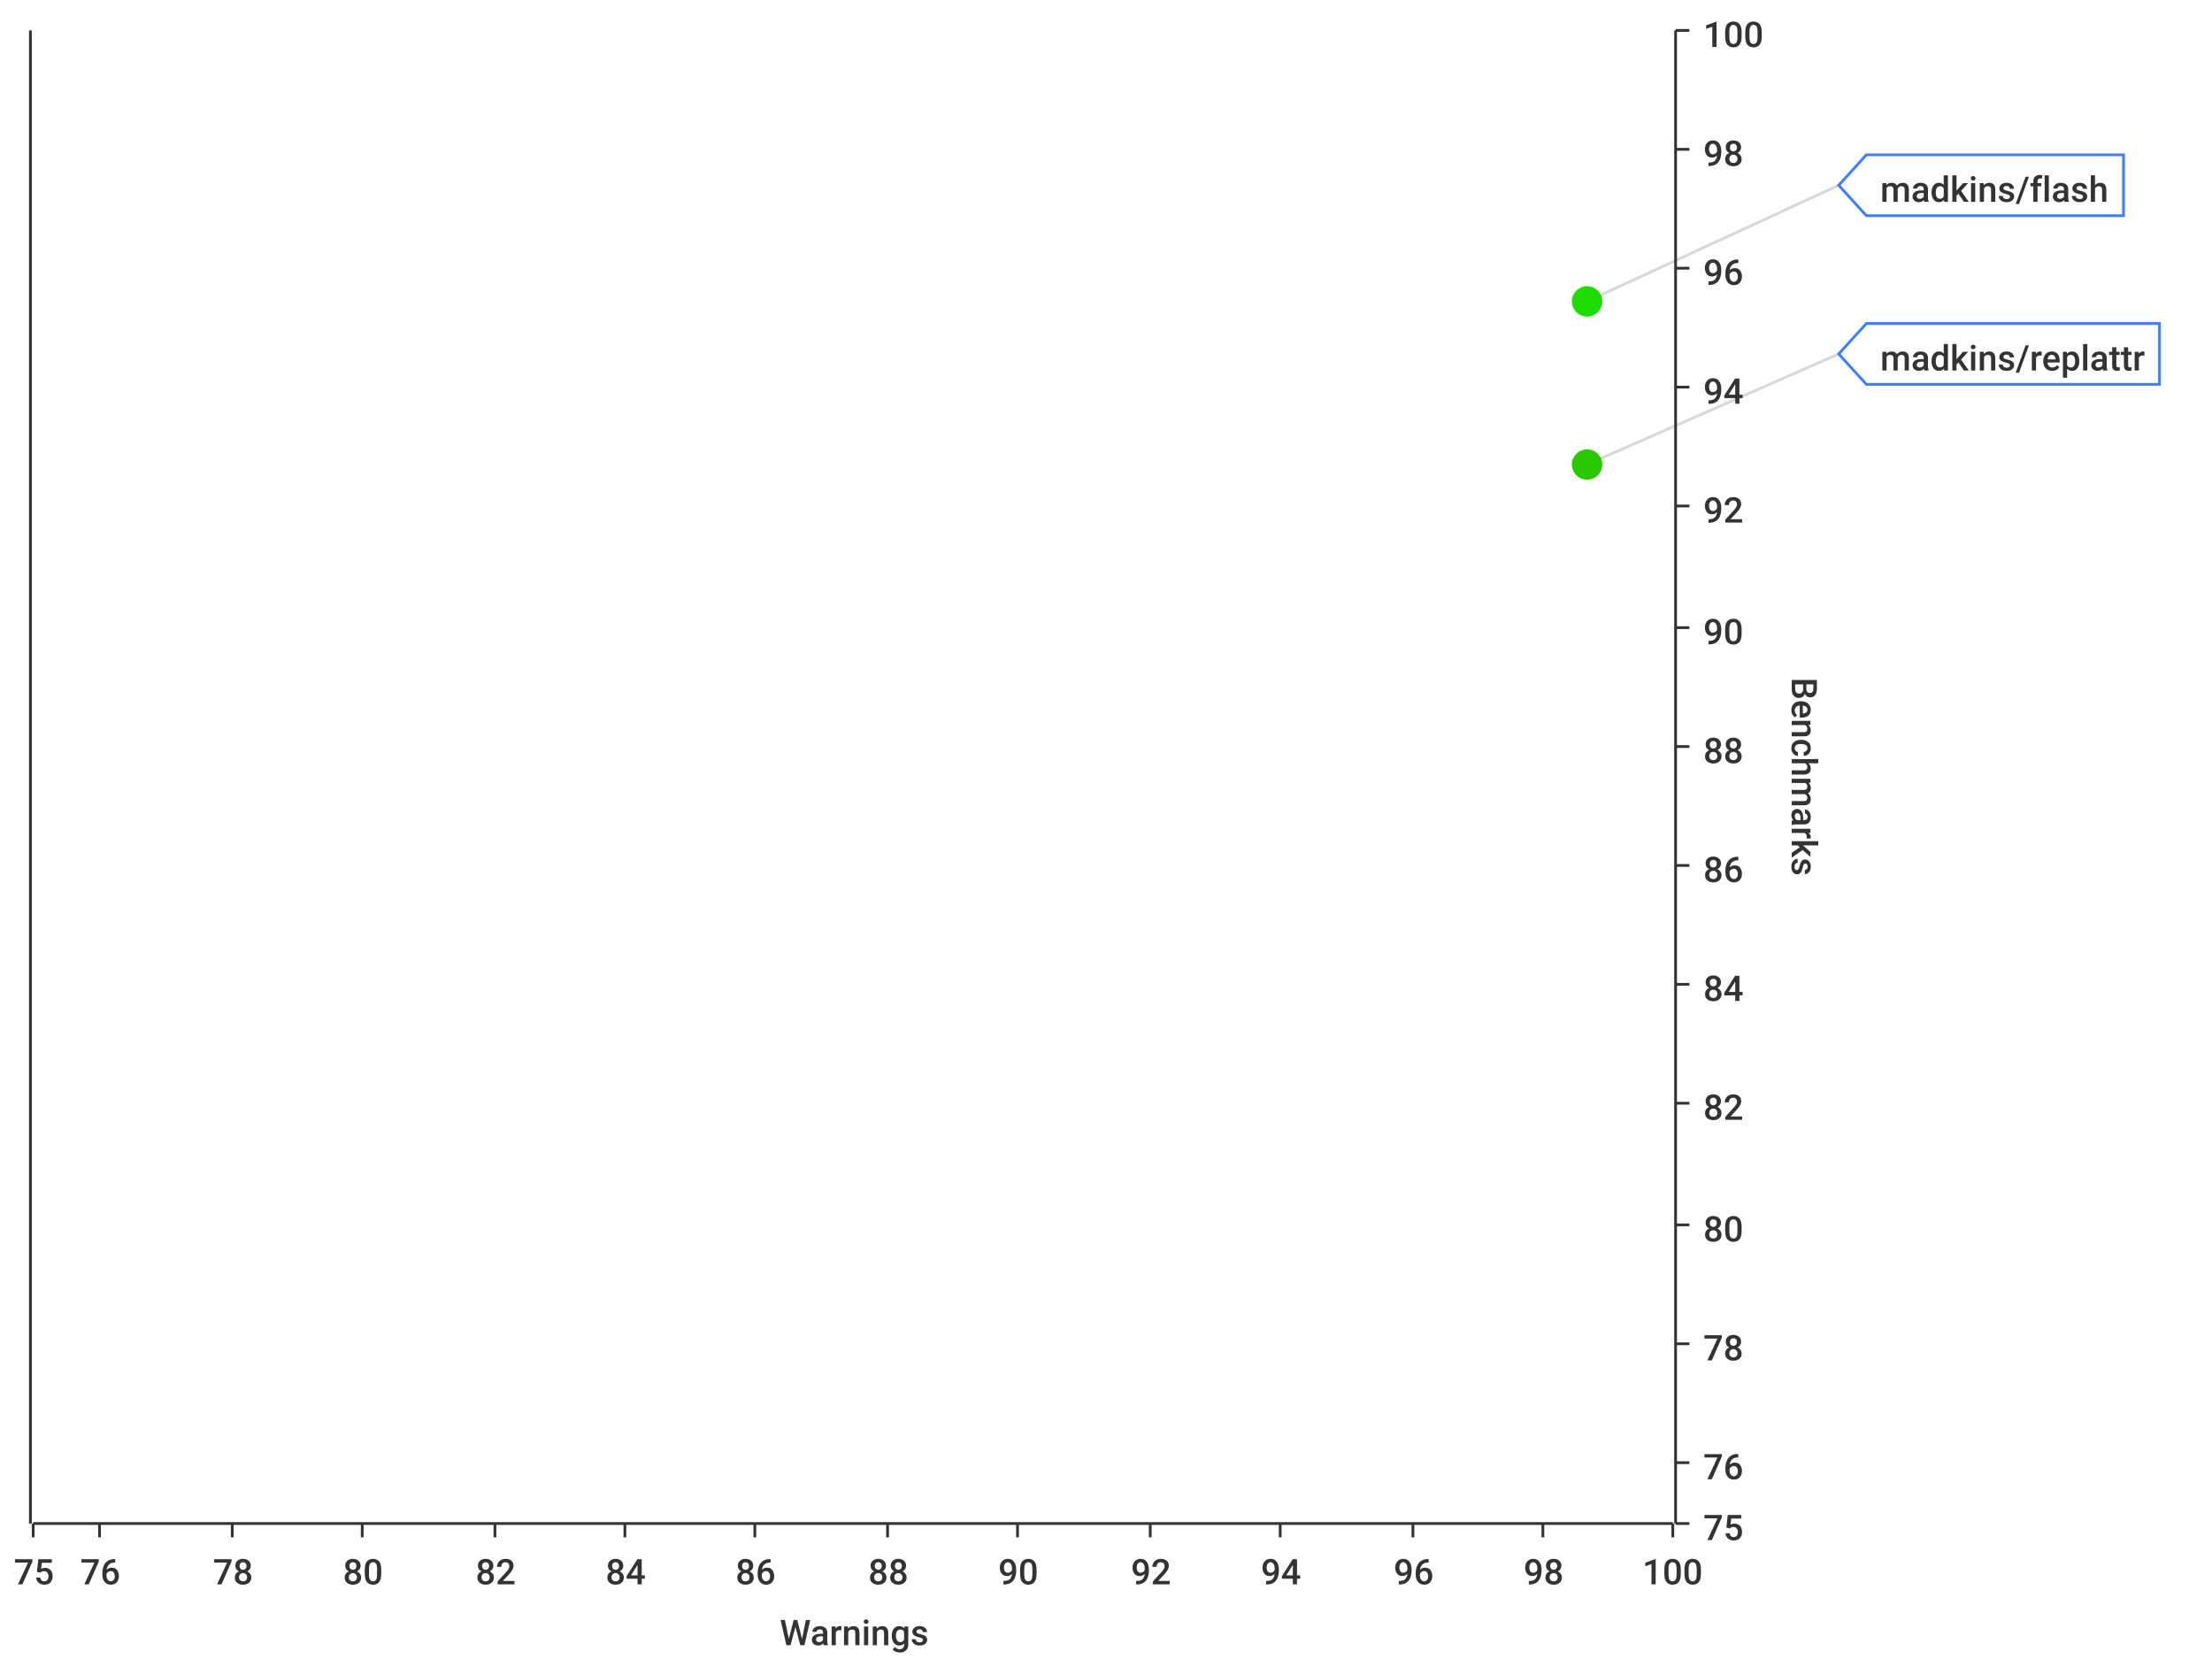
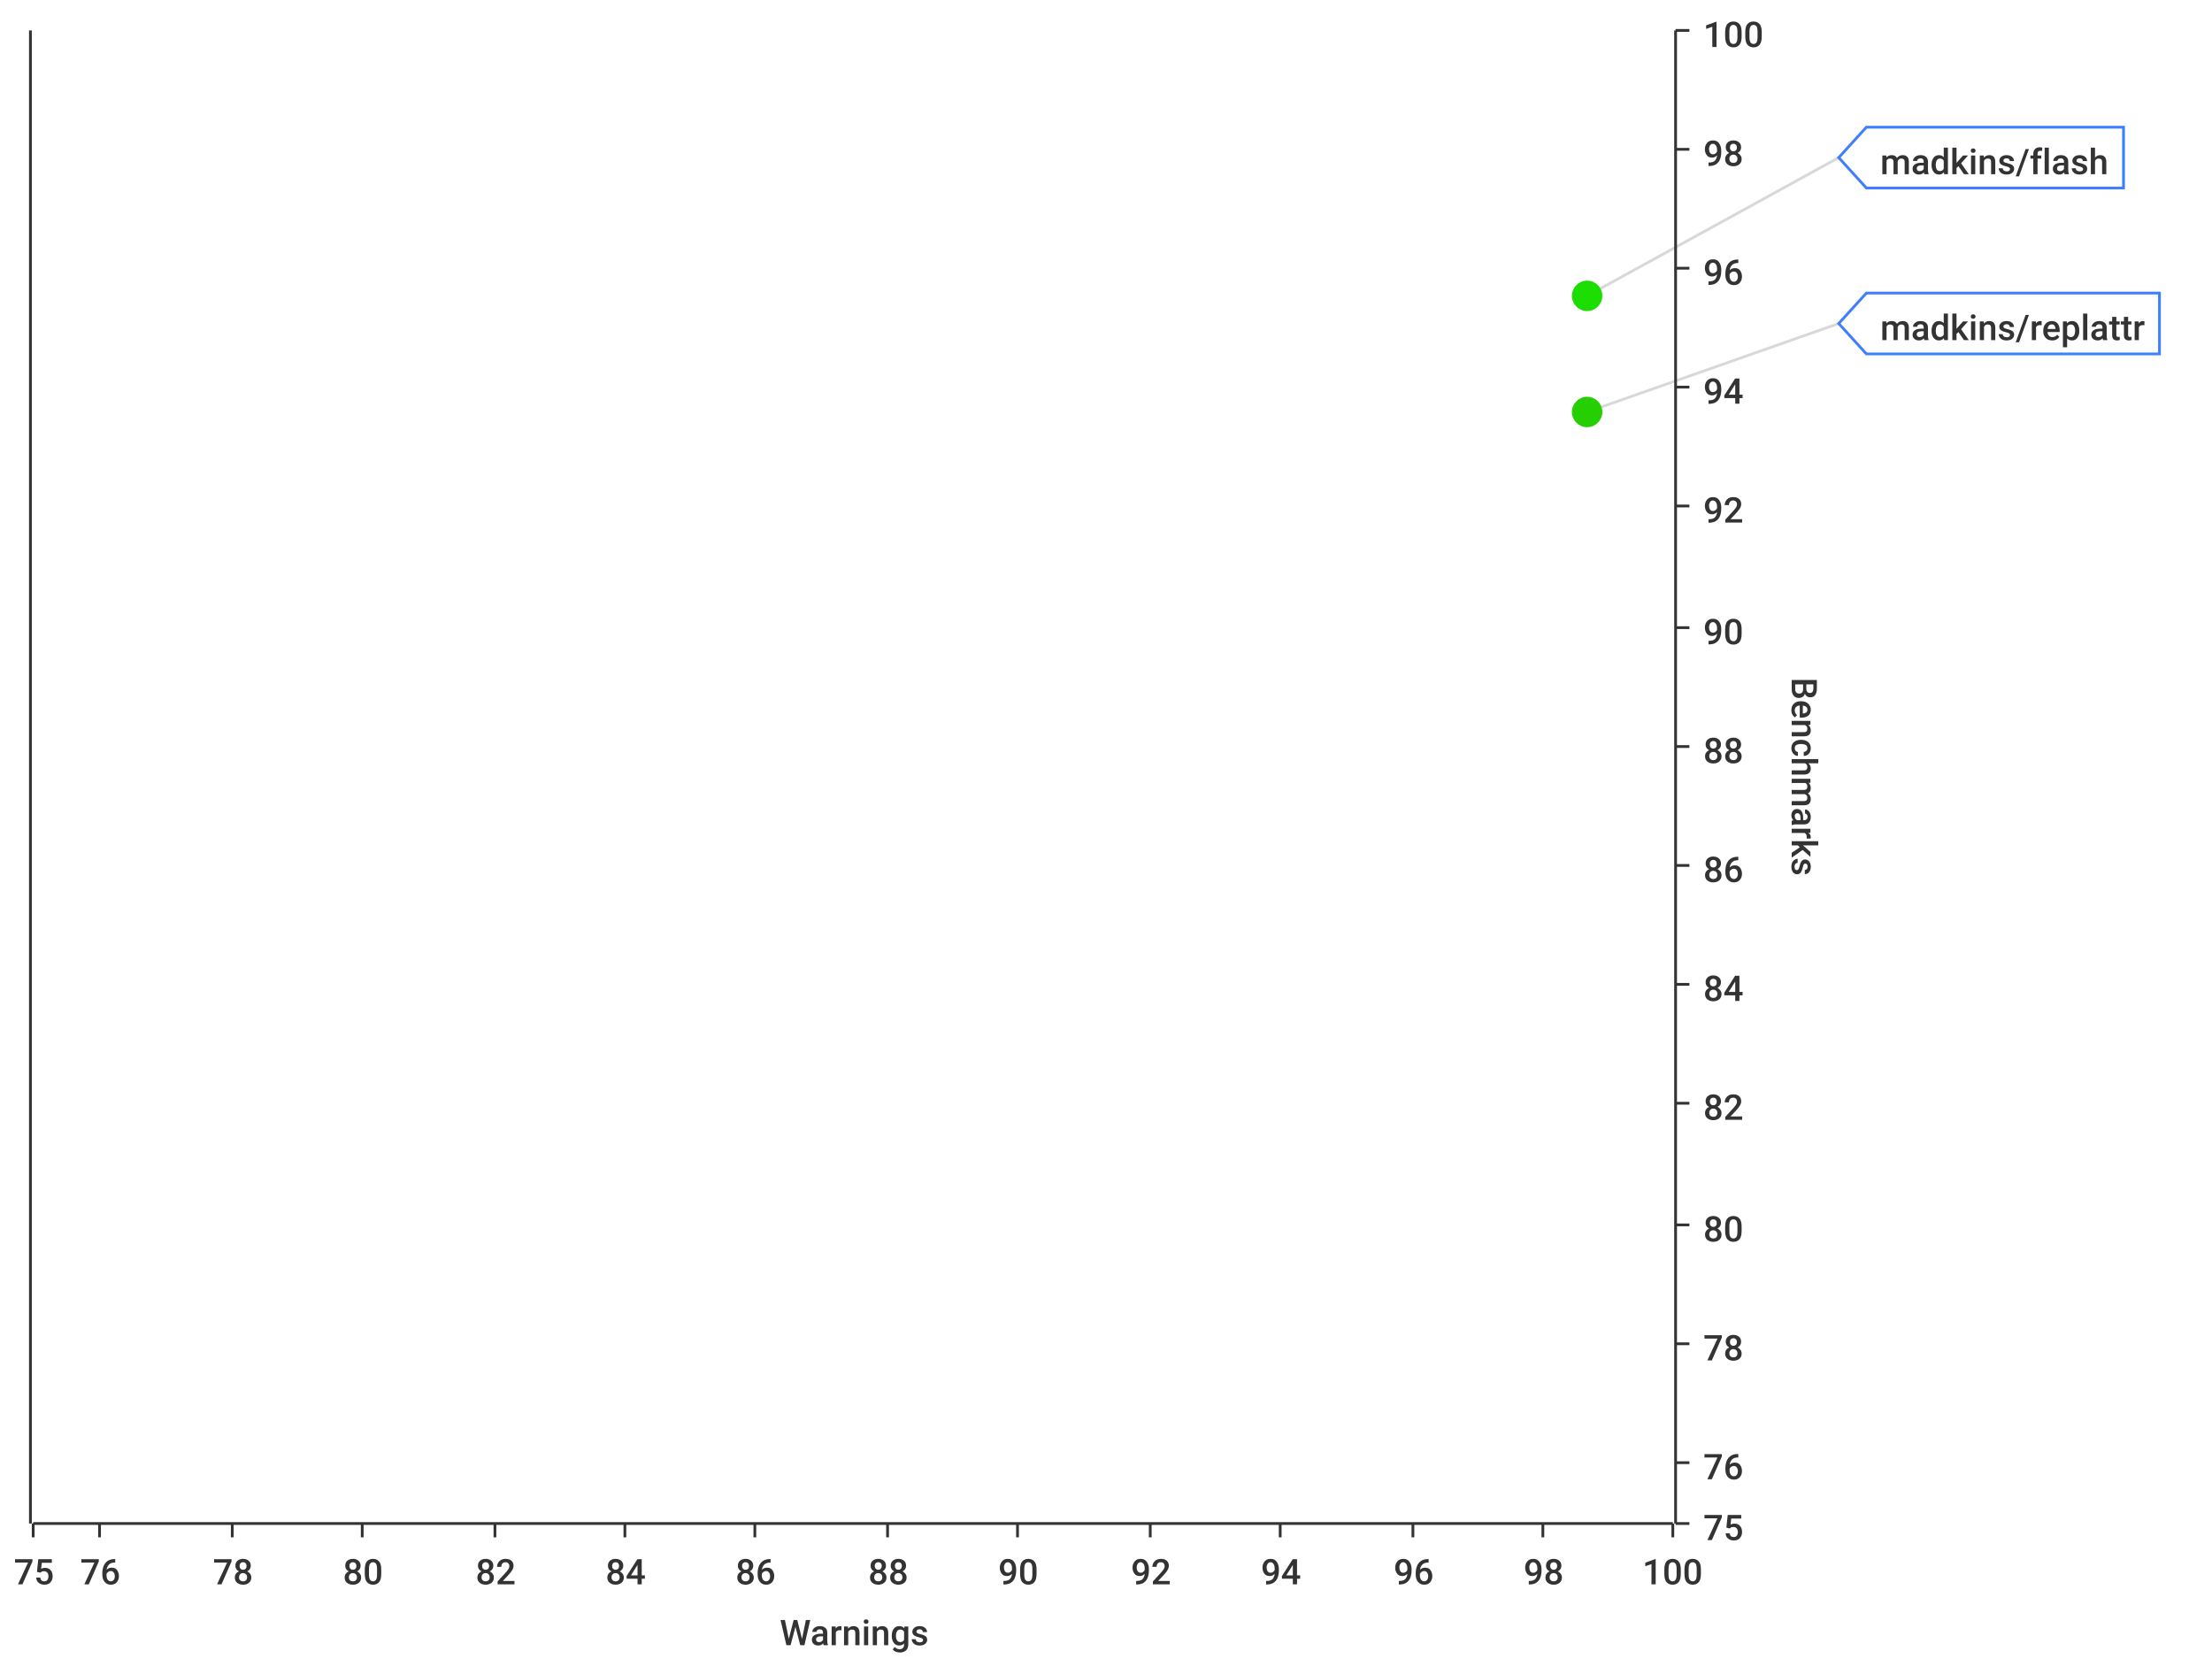
<svg xmlns="http://www.w3.org/2000/svg" width="800" height="600">\n<path d="M 0 0 L 800 0 L 800 600 L 0 600 L 0 0" style="stroke-width:0;stroke:rgba(255,255,255,1.0);fill:rgba(255,255,255,1.0)" />
  <path d="M 12 11 L 605 11 L 605 551 L 12 551 L 12 11" style="stroke-width:0;stroke:rgba(255,255,255,1.0);fill:rgba(255,255,255,1.0)" />
  <path d="M 12 551 L 605 551" style="stroke-width:1;stroke:rgba(51,51,51,1.0);fill:none" />
  <path d="M 12 551 L 12 556" style="stroke-width:1;stroke:rgba(51,51,51,1.0);fill:none" />
  <text x="5" y="573" style="stroke-width:0;stroke:none;fill:rgba(51,51,51,1.0);font-size:12.8px;font-family:'Roboto Medium',sans-serif">75</text>
  <path d="M 36 551 L 36 556" style="stroke-width:1;stroke:rgba(51,51,51,1.0);fill:none" />
  <text x="29" y="573" style="stroke-width:0;stroke:none;fill:rgba(51,51,51,1.0);font-size:12.8px;font-family:'Roboto Medium',sans-serif">76</text>
  <path d="M 84 551 L 84 556" style="stroke-width:1;stroke:rgba(51,51,51,1.0);fill:none" />
  <text x="77" y="573" style="stroke-width:0;stroke:none;fill:rgba(51,51,51,1.0);font-size:12.8px;font-family:'Roboto Medium',sans-serif">78</text>
  <path d="M 131 551 L 131 556" style="stroke-width:1;stroke:rgba(51,51,51,1.0);fill:none" />
  <text x="124" y="573" style="stroke-width:0;stroke:none;fill:rgba(51,51,51,1.0);font-size:12.8px;font-family:'Roboto Medium',sans-serif">80</text>
  <path d="M 179 551 L 179 556" style="stroke-width:1;stroke:rgba(51,51,51,1.0);fill:none" />
  <text x="172" y="573" style="stroke-width:0;stroke:none;fill:rgba(51,51,51,1.0);font-size:12.8px;font-family:'Roboto Medium',sans-serif">82</text>
  <path d="M 226 551 L 226 556" style="stroke-width:1;stroke:rgba(51,51,51,1.0);fill:none" />
  <text x="219" y="573" style="stroke-width:0;stroke:none;fill:rgba(51,51,51,1.0);font-size:12.8px;font-family:'Roboto Medium',sans-serif">84</text>
  <path d="M 273 551 L 273 556" style="stroke-width:1;stroke:rgba(51,51,51,1.0);fill:none" />
  <text x="266" y="573" style="stroke-width:0;stroke:none;fill:rgba(51,51,51,1.0);font-size:12.8px;font-family:'Roboto Medium',sans-serif">86</text>
  <path d="M 321 551 L 321 556" style="stroke-width:1;stroke:rgba(51,51,51,1.0);fill:none" />
  <text x="314" y="573" style="stroke-width:0;stroke:none;fill:rgba(51,51,51,1.0);font-size:12.8px;font-family:'Roboto Medium',sans-serif">88</text>
  <path d="M 368 551 L 368 556" style="stroke-width:1;stroke:rgba(51,51,51,1.0);fill:none" />
  <text x="361" y="573" style="stroke-width:0;stroke:none;fill:rgba(51,51,51,1.0);font-size:12.8px;font-family:'Roboto Medium',sans-serif">90</text>
  <path d="M 416 551 L 416 556" style="stroke-width:1;stroke:rgba(51,51,51,1.0);fill:none" />
  <text x="409" y="573" style="stroke-width:0;stroke:none;fill:rgba(51,51,51,1.0);font-size:12.8px;font-family:'Roboto Medium',sans-serif">92</text>
  <path d="M 463 551 L 463 556" style="stroke-width:1;stroke:rgba(51,51,51,1.0);fill:none" />
  <text x="456" y="573" style="stroke-width:0;stroke:none;fill:rgba(51,51,51,1.0);font-size:12.8px;font-family:'Roboto Medium',sans-serif">94</text>
  <path d="M 511 551 L 511 556" style="stroke-width:1;stroke:rgba(51,51,51,1.0);fill:none" />
  <text x="504" y="573" style="stroke-width:0;stroke:none;fill:rgba(51,51,51,1.0);font-size:12.8px;font-family:'Roboto Medium',sans-serif">96</text>
  <path d="M 558 551 L 558 556" style="stroke-width:1;stroke:rgba(51,51,51,1.0);fill:none" />
  <text x="551" y="573" style="stroke-width:0;stroke:none;fill:rgba(51,51,51,1.0);font-size:12.8px;font-family:'Roboto Medium',sans-serif">98</text>
  <path d="M 605 551 L 605 556" style="stroke-width:1;stroke:rgba(51,51,51,1.0);fill:none" />
  <text x="594" y="573" style="stroke-width:0;stroke:none;fill:rgba(51,51,51,1.0);font-size:12.8px;font-family:'Roboto Medium',sans-serif">100</text>
  <text x="282" y="595" style="stroke-width:0;stroke:none;fill:rgba(51,51,51,1.0);font-size:12.8px;font-family:'Roboto Medium',sans-serif">Warnings</text>
  <path d="M 36 551 L 36 11" style="stroke-width:0;stroke:none;fill:none" />
  <path d="M 84 551 L 84 11" style="stroke-width:0;stroke:none;fill:none" />
  <path d="M 131 551 L 131 11" style="stroke-width:0;stroke:none;fill:none" />
  <path d="M 179 551 L 179 11" style="stroke-width:0;stroke:none;fill:none" />
  <path d="M 226 551 L 226 11" style="stroke-width:0;stroke:none;fill:none" />
  <path d="M 273 551 L 273 11" style="stroke-width:0;stroke:none;fill:none" />
  <path d="M 321 551 L 321 11" style="stroke-width:0;stroke:none;fill:none" />
  <path d="M 368 551 L 368 11" style="stroke-width:0;stroke:none;fill:none" />
  <path d="M 416 551 L 416 11" style="stroke-width:0;stroke:none;fill:none" />
  <path d="M 463 551 L 463 11" style="stroke-width:0;stroke:none;fill:none" />
  <path d="M 511 551 L 511 11" style="stroke-width:0;stroke:none;fill:none" />
  <path d="M 558 551 L 558 11" style="stroke-width:0;stroke:none;fill:none" />
  <path d="M 606 551 L 606 11" style="stroke-width:1;stroke:rgba(51,51,51,1.0);fill:none" />
  <path d="M 606 551 L 611 551" style="stroke-width:1;stroke:rgba(51,51,51,1.0);fill:none" />
  <text x="616" y="557" style="stroke-width:0;stroke:none;fill:rgba(51,51,51,1.0);font-size:12.8px;font-family:'Roboto Medium',sans-serif">75</text>
  <path d="M 606 529 L 611 529" style="stroke-width:1;stroke:rgba(51,51,51,1.0);fill:none" />
  <text x="616" y="535" style="stroke-width:0;stroke:none;fill:rgba(51,51,51,1.0);font-size:12.8px;font-family:'Roboto Medium',sans-serif">76</text>
  <path d="M 606 486 L 611 486" style="stroke-width:1;stroke:rgba(51,51,51,1.0);fill:none" />
  <text x="616" y="492" style="stroke-width:0;stroke:none;fill:rgba(51,51,51,1.0);font-size:12.8px;font-family:'Roboto Medium',sans-serif">78</text>
  <path d="M 606 443 L 611 443" style="stroke-width:1;stroke:rgba(51,51,51,1.0);fill:none" />
  <text x="616" y="449" style="stroke-width:0;stroke:none;fill:rgba(51,51,51,1.0);font-size:12.8px;font-family:'Roboto Medium',sans-serif">80</text>
  <path d="M 606 399 L 611 399" style="stroke-width:1;stroke:rgba(51,51,51,1.0);fill:none" />
  <text x="616" y="405" style="stroke-width:0;stroke:none;fill:rgba(51,51,51,1.0);font-size:12.8px;font-family:'Roboto Medium',sans-serif">82</text>
  <path d="M 606 356 L 611 356" style="stroke-width:1;stroke:rgba(51,51,51,1.0);fill:none" />
  <text x="616" y="362" style="stroke-width:0;stroke:none;fill:rgba(51,51,51,1.0);font-size:12.8px;font-family:'Roboto Medium',sans-serif">84</text>
  <path d="M 606 313 L 611 313" style="stroke-width:1;stroke:rgba(51,51,51,1.0);fill:none" />
  <text x="616" y="319" style="stroke-width:0;stroke:none;fill:rgba(51,51,51,1.0);font-size:12.8px;font-family:'Roboto Medium',sans-serif">86</text>
  <path d="M 606 270 L 611 270" style="stroke-width:1;stroke:rgba(51,51,51,1.0);fill:none" />
  <text x="616" y="276" style="stroke-width:0;stroke:none;fill:rgba(51,51,51,1.0);font-size:12.8px;font-family:'Roboto Medium',sans-serif">88</text>
  <path d="M 606 227 L 611 227" style="stroke-width:1;stroke:rgba(51,51,51,1.0);fill:none" />
  <text x="616" y="233" style="stroke-width:0;stroke:none;fill:rgba(51,51,51,1.0);font-size:12.8px;font-family:'Roboto Medium',sans-serif">90</text>
  <path d="M 606 183 L 611 183" style="stroke-width:1;stroke:rgba(51,51,51,1.0);fill:none" />
  <text x="616" y="189" style="stroke-width:0;stroke:none;fill:rgba(51,51,51,1.0);font-size:12.8px;font-family:'Roboto Medium',sans-serif">92</text>
  <path d="M 606 140 L 611 140" style="stroke-width:1;stroke:rgba(51,51,51,1.0);fill:none" />
  <text x="616" y="146" style="stroke-width:0;stroke:none;fill:rgba(51,51,51,1.0);font-size:12.8px;font-family:'Roboto Medium',sans-serif">94</text>
  <path d="M 606 97 L 611 97" style="stroke-width:1;stroke:rgba(51,51,51,1.0);fill:none" />
  <text x="616" y="103" style="stroke-width:0;stroke:none;fill:rgba(51,51,51,1.0);font-size:12.8px;font-family:'Roboto Medium',sans-serif">96</text>
  <path d="M 606 54 L 611 54" style="stroke-width:1;stroke:rgba(51,51,51,1.0);fill:none" />
  <text x="616" y="60" style="stroke-width:0;stroke:none;fill:rgba(51,51,51,1.0);font-size:12.8px;font-family:'Roboto Medium',sans-serif">98</text>
  <path d="M 606 11 L 611 11" style="stroke-width:1;stroke:rgba(51,51,51,1.0);fill:none" />
  <text x="616" y="17" style="stroke-width:0;stroke:none;fill:rgba(51,51,51,1.0);font-size:12.8px;font-family:'Roboto Medium',sans-serif">100</text>
  <text x="648" y="245" style="stroke-width:0;stroke:none;fill:rgba(51,51,51,1.0);font-size:12.8px;font-family:'Roboto Medium',sans-serif" transform="rotate(90.00,648,245)">Benchmarks</text>
  <path d="M 12 2171 L 605 2171" style="stroke-width:0;stroke:none;fill:none" />
  <path d="M 12 529 L 605 529" style="stroke-width:0;stroke:none;fill:none" />
  <path d="M 12 486 L 605 486" style="stroke-width:0;stroke:none;fill:none" />
  <path d="M 12 443 L 605 443" style="stroke-width:0;stroke:none;fill:none" />
  <path d="M 12 399 L 605 399" style="stroke-width:0;stroke:none;fill:none" />
  <path d="M 12 356 L 605 356" style="stroke-width:0;stroke:none;fill:none" />
  <path d="M 12 313 L 605 313" style="stroke-width:0;stroke:none;fill:none" />
  <path d="M 12 270 L 605 270" style="stroke-width:0;stroke:none;fill:none" />
  <path d="M 12 227 L 605 227" style="stroke-width:0;stroke:none;fill:none" />
  <path d="M 12 183 L 605 183" style="stroke-width:0;stroke:none;fill:none" />
  <path d="M 12 140 L 605 140" style="stroke-width:0;stroke:none;fill:none" />
  <path d="M 12 97 L 605 97" style="stroke-width:0;stroke:none;fill:none" />
  <path d="M 12 54 L 605 54" style="stroke-width:0;stroke:none;fill:none" />
  <path d="M 11 551 L 11 11" style="stroke-width:1;stroke:rgba(51,51,51,1.0);fill:none" />
  <path d="M 11 -9223372036854775257 L 6 -9223372036854775257" style="stroke-width:1;stroke:rgba(51,51,51,1.0);fill:none" />
  <text x="-25" y="-9223372036854775251" style="stroke-width:0;stroke:none;fill:rgba(51,51,51,1.0);font-size:12.8px;font-family:'Roboto Medium',sans-serif">0.00</text>
  <path d="M 11 -9223372036854775257 L 6 -9223372036854775257" style="stroke-width:1;stroke:rgba(51,51,51,1.0);fill:none" />
  <text x="-25" y="-9223372036854775251" style="stroke-width:0;stroke:none;fill:rgba(51,51,51,1.0);font-size:12.8px;font-family:'Roboto Medium',sans-serif">0.00</text>
  <path d="M 11 -9223372036854775257 L 6 -9223372036854775257" style="stroke-width:1;stroke:rgba(51,51,51,1.0);fill:none" />
  <text x="-25" y="-9223372036854775251" style="stroke-width:0;stroke:none;fill:rgba(51,51,51,1.0);font-size:12.8px;font-family:'Roboto Medium',sans-serif">0.00</text>
  <path d="M 11 -9223372036854775257 L 6 -9223372036854775257" style="stroke-width:1;stroke:rgba(51,51,51,1.0);fill:none" />
  <text x="-25" y="-9223372036854775251" style="stroke-width:0;stroke:none;fill:rgba(51,51,51,1.0);font-size:12.8px;font-family:'Roboto Medium',sans-serif">0.00</text>
  <path d="M 11 -9223372036854775257 L 6 -9223372036854775257" style="stroke-width:1;stroke:rgba(51,51,51,1.0);fill:none" />
  <text x="-25" y="-9223372036854775251" style="stroke-width:0;stroke:none;fill:rgba(51,51,51,1.0);font-size:12.8px;font-family:'Roboto Medium',sans-serif">0.00</text>
  <path d="M 11 -9223372036854775257 L 6 -9223372036854775257" style="stroke-width:1;stroke:rgba(51,51,51,1.0);fill:none" />
  <text x="-25" y="-9223372036854775251" style="stroke-width:0;stroke:none;fill:rgba(51,51,51,1.0);font-size:12.8px;font-family:'Roboto Medium',sans-serif">0.00</text>
  <path d="M 11 -9223372036854775257 L 6 -9223372036854775257" style="stroke-width:1;stroke:rgba(51,51,51,1.0);fill:none" />
  <text x="-25" y="-9223372036854775251" style="stroke-width:0;stroke:none;fill:rgba(51,51,51,1.0);font-size:12.8px;font-family:'Roboto Medium',sans-serif">0.00</text>
  <path d="M 11 -9223372036854775257 L 6 -9223372036854775257" style="stroke-width:1;stroke:rgba(51,51,51,1.0);fill:none" />
  <text x="-25" y="-9223372036854775251" style="stroke-width:0;stroke:none;fill:rgba(51,51,51,1.0);font-size:12.8px;font-family:'Roboto Medium',sans-serif">0.00</text>
  <path d="M 11 -9223372036854775257 L 6 -9223372036854775257" style="stroke-width:1;stroke:rgba(51,51,51,1.0);fill:none" />
  <text x="-25" y="-9223372036854775251" style="stroke-width:0;stroke:none;fill:rgba(51,51,51,1.0);font-size:12.8px;font-family:'Roboto Medium',sans-serif">0.00</text>
  <path d="M 11 -9223372036854775257 L 6 -9223372036854775257" style="stroke-width:1;stroke:rgba(51,51,51,1.0);fill:none" />
  <text x="-25" y="-9223372036854775251" style="stroke-width:0;stroke:none;fill:rgba(51,51,51,1.0);font-size:12.8px;font-family:'Roboto Medium',sans-serif">0.00</text>
  <path d="M 11 -9223372036854775257 L 6 -9223372036854775257" style="stroke-width:1;stroke:rgba(51,51,51,1.0);fill:none" />
  <text x="-25" y="-9223372036854775251" style="stroke-width:0;stroke:none;fill:rgba(51,51,51,1.0);font-size:12.8px;font-family:'Roboto Medium',sans-serif">0.00</text>
  <path d="M 11 -9223372036854775257 L 6 -9223372036854775257" style="stroke-width:1;stroke:rgba(51,51,51,1.0);fill:none" />
  <text x="-25" y="-9223372036854775251" style="stroke-width:0;stroke:none;fill:rgba(51,51,51,1.0);font-size:12.8px;font-family:'Roboto Medium',sans-serif">0.00</text>
  <path d="M 11 -9223372036854775257 L 6 -9223372036854775257" style="stroke-width:1;stroke:rgba(51,51,51,1.0);fill:none" />
  <text x="-25" y="-9223372036854775251" style="stroke-width:0;stroke:none;fill:rgba(51,51,51,1.0);font-size:12.8px;font-family:'Roboto Medium',sans-serif">0.00</text>
  <path d="M 11 -9223372036854775257 L 6 -9223372036854775257" style="stroke-width:1;stroke:rgba(51,51,51,1.0);fill:none" />
  <text x="-25" y="-9223372036854775251" style="stroke-width:0;stroke:none;fill:rgba(51,51,51,1.0);font-size:12.8px;font-family:'Roboto Medium',sans-serif">0.00</text>
  <path d="M 11 -9223372036854775257 L 6 -9223372036854775257" style="stroke-width:1;stroke:rgba(51,51,51,1.0);fill:none" />
  <text x="-25" y="-9223372036854775251" style="stroke-width:0;stroke:none;fill:rgba(51,51,51,1.0);font-size:12.8px;font-family:'Roboto Medium',sans-serif">0.00</text>
  <path d="M 12 -9223372036854775257 L 605 -9223372036854775257" style="stroke-width:0;stroke:none;fill:none" />
  <path d="M 12 -9223372036854775257 L 605 -9223372036854775257" style="stroke-width:0;stroke:none;fill:none" />
  <path d="M 12 -9223372036854775257 L 605 -9223372036854775257" style="stroke-width:0;stroke:none;fill:none" />
  <path d="M 12 -9223372036854775257 L 605 -9223372036854775257" style="stroke-width:0;stroke:none;fill:none" />
  <path d="M 12 -9223372036854775257 L 605 -9223372036854775257" style="stroke-width:0;stroke:none;fill:none" />
  <path d="M 12 -9223372036854775257 L 605 -9223372036854775257" style="stroke-width:0;stroke:none;fill:none" />
  <path d="M 12 -9223372036854775257 L 605 -9223372036854775257" style="stroke-width:0;stroke:none;fill:none" />
  <path d="M 12 -9223372036854775257 L 605 -9223372036854775257" style="stroke-width:0;stroke:none;fill:none" />
  <path d="M 12 -9223372036854775257 L 605 -9223372036854775257" style="stroke-width:0;stroke:none;fill:none" />
  <path d="M 12 -9223372036854775257 L 605 -9223372036854775257" style="stroke-width:0;stroke:none;fill:none" />
  <path d="M 12 -9223372036854775257 L 605 -9223372036854775257" style="stroke-width:0;stroke:none;fill:none" />
  <path d="M 12 -9223372036854775257 L 605 -9223372036854775257" style="stroke-width:0;stroke:none;fill:none" />
  <path d="M 12 -9223372036854775257 L 605 -9223372036854775257" style="stroke-width:0;stroke:none;fill:none" />
  <path d="M 12 -9223372036854775257 L 605 -9223372036854775257" style="stroke-width:0;stroke:none;fill:none" />
-   <path d="M 574 109 L 665 67" style="stroke-width:1;stroke:rgba(63,63,63,0.2);fill:none" />
-   <path d="M 574 168 L 665 128" style="stroke-width:1;stroke:rgba(63,63,63,0.2);fill:none" />
-   <circle cx="574" cy="109" r="5" style="stroke-width:1;stroke:rgba(29,220,0,1.0);fill:rgba(29,220,0,1.0)" />
-   <path d="" style="stroke-width:1;stroke:rgba(29,220,0,1.0);fill:rgba(29,220,0,1.0)" />
-   <circle cx="574" cy="168" r="5" style="stroke-width:1;stroke:rgba(41,201,0,1.0);fill:rgba(41,201,0,1.0)" />
-   <path d="" style="stroke-width:1;stroke:rgba(41,201,0,1.0);fill:rgba(41,201,0,1.0)" />
-   <path d="M 665 67 L 675 56 L 768 56 L 768 78 L 675 78 L 665 67 Z" style="stroke-width:1;stroke:rgba(63,127,255,1.0);fill:rgba(255,255,255,1.0)" />
-   <text x="680" y="73" style="stroke-width:0;stroke:none;fill:rgba(51,51,51,1.0);font-size:12.8px;font-family:'Roboto Medium',sans-serif">madkins/flash</text>
-   <path d="M 665 128 L 675 117 L 781 117 L 781 139 L 675 139 L 665 128 Z" style="stroke-width:1;stroke:rgba(63,127,255,1.0);fill:rgba(255,255,255,1.0)" />
-   <text x="680" y="134" style="stroke-width:0;stroke:none;fill:rgba(51,51,51,1.0);font-size:12.8px;font-family:'Roboto Medium',sans-serif">madkins/replattr</text>
+   <path d="M 574 107 L 665 57" style="stroke-width:1;stroke:rgba(63,63,63,0.2);fill:none" />
+   <path d="M 574 149 L 665 117" style="stroke-width:1;stroke:rgba(63,63,63,0.2);fill:none" />
+   <circle cx="574" cy="107" r="5" style="stroke-width:1;stroke:rgba(28,221,0,1.0);fill:rgba(28,221,0,1.0)" />
+   <path d="" style="stroke-width:1;stroke:rgba(28,221,0,1.0);fill:rgba(28,221,0,1.0)" />
+   <circle cx="574" cy="149" r="5" style="stroke-width:1;stroke:rgba(37,207,0,1.0);fill:rgba(37,207,0,1.0)" />
+   <path d="" style="stroke-width:1;stroke:rgba(37,207,0,1.0);fill:rgba(37,207,0,1.0)" />
+   <path d="M 665 57 L 675 46 L 768 46 L 768 68 L 675 68 L 665 57 Z" style="stroke-width:1;stroke:rgba(63,127,255,1.0);fill:rgba(255,255,255,1.0)" />
+   <text x="680" y="63" style="stroke-width:0;stroke:none;fill:rgba(51,51,51,1.0);font-size:12.8px;font-family:'Roboto Medium',sans-serif">madkins/flash</text>
+   <path d="M 665 117 L 675 106 L 781 106 L 781 128 L 675 128 L 665 117 Z" style="stroke-width:1;stroke:rgba(63,127,255,1.0);fill:rgba(255,255,255,1.0)" />
+   <text x="680" y="123" style="stroke-width:0;stroke:none;fill:rgba(51,51,51,1.0);font-size:12.8px;font-family:'Roboto Medium',sans-serif">madkins/replattr</text>
</svg>
